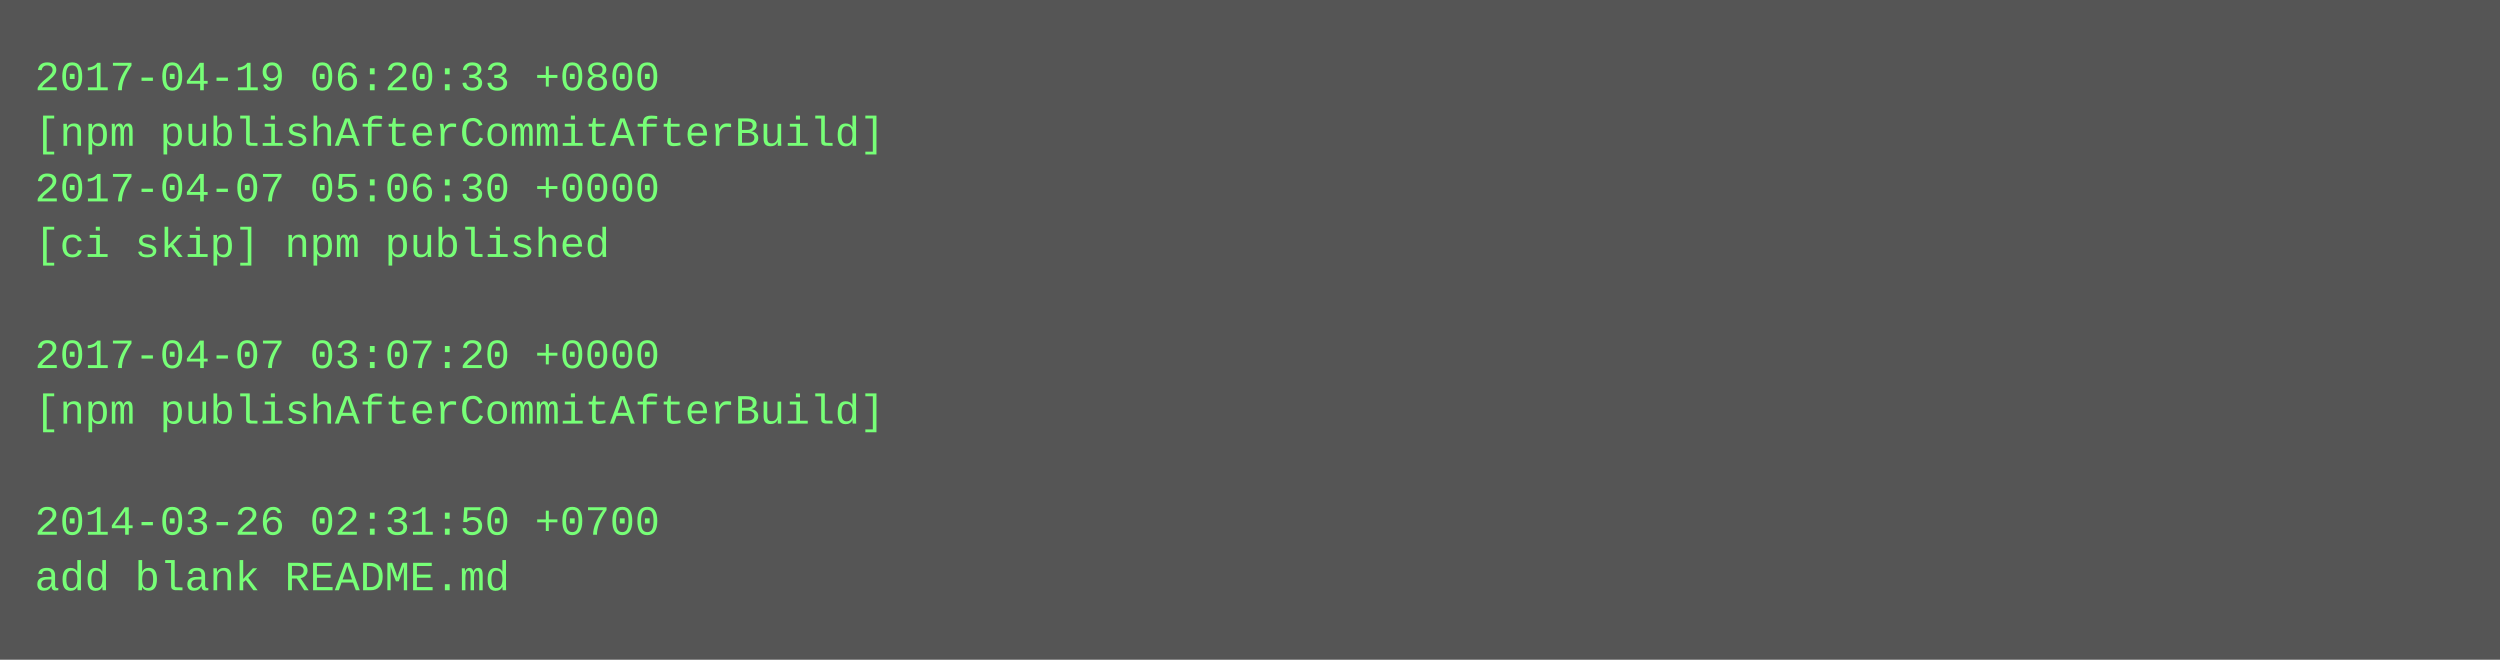
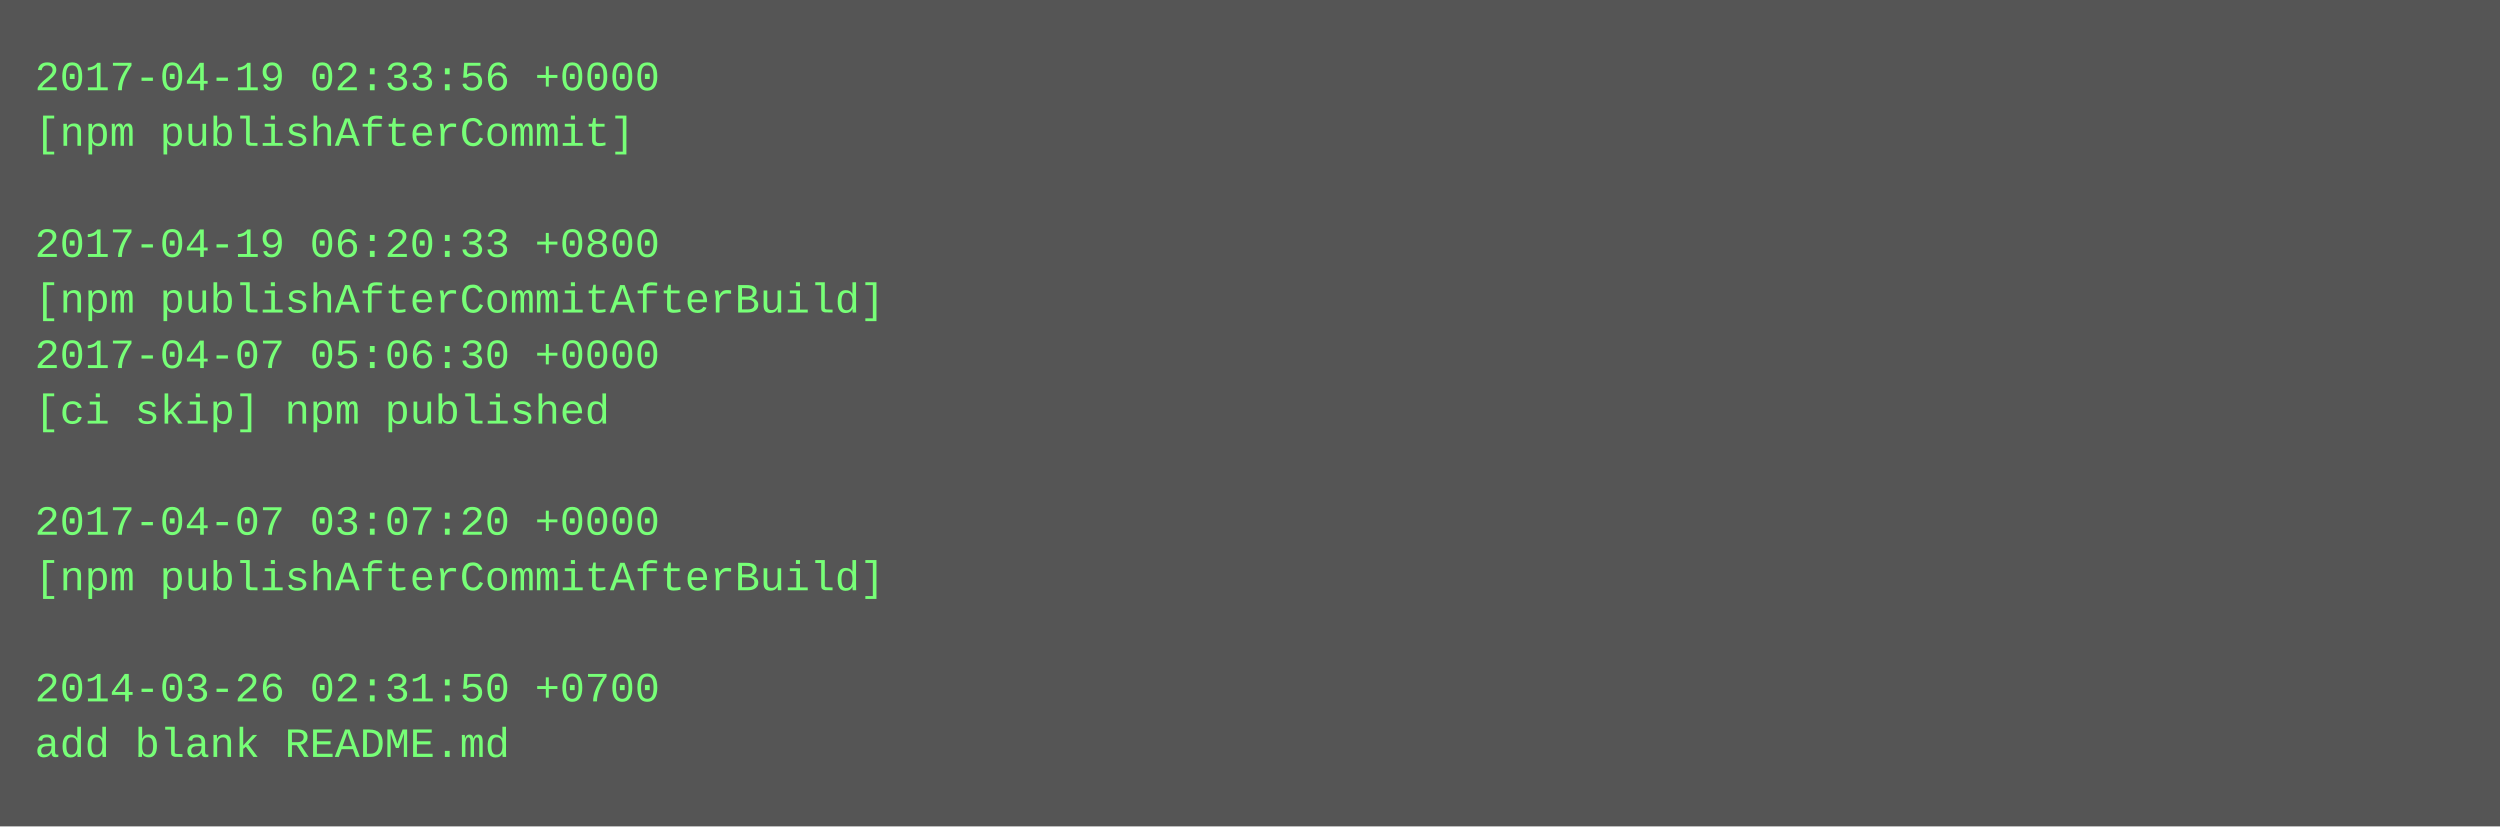
- <svg xmlns="http://www.w3.org/2000/svg" height="190" width="720">
-   <rect height="190" fill="#555" width="720" />
+ <svg xmlns="http://www.w3.org/2000/svg" height="238" width="720">
+   <rect height="238" fill="#555" width="720" />
  <text fill="#7f7" font-family="Courier New" font-size="12" xml:space="preserve">
-     <tspan x="10" y="26">2017-04-19 06:20:33 +0800</tspan>
-     <tspan x="10" y="42">[npm publishAfterCommitAfterBuild]</tspan>
-     <tspan x="10" y="58">2017-04-07 05:06:30 +0000</tspan>
-     <tspan x="10" y="74">[ci skip] npm published</tspan>
-     <tspan x="10" y="90" />
-     <tspan x="10" y="106">2017-04-07 03:07:20 +0000</tspan>
-     <tspan x="10" y="122">[npm publishAfterCommitAfterBuild]</tspan>
+     <tspan x="10" y="26">2017-04-19 02:33:56 +0000</tspan>
+     <tspan x="10" y="42">[npm publishAfterCommit]</tspan>
+     <tspan x="10" y="58" />
+     <tspan x="10" y="74">2017-04-19 06:20:33 +0800</tspan>
+     <tspan x="10" y="90">[npm publishAfterCommitAfterBuild]</tspan>
+     <tspan x="10" y="106">2017-04-07 05:06:30 +0000</tspan>
+     <tspan x="10" y="122">[ci skip] npm published</tspan>
    <tspan x="10" y="138" />
-     <tspan x="10" y="154">2014-03-26 02:31:50 +0700</tspan>
-     <tspan x="10" y="170">add blank README.md</tspan>
+     <tspan x="10" y="154">2017-04-07 03:07:20 +0000</tspan>
+     <tspan x="10" y="170">[npm publishAfterCommitAfterBuild]</tspan>
+     <tspan x="10" y="186" />
+     <tspan x="10" y="202">2014-03-26 02:31:50 +0700</tspan>
+     <tspan x="10" y="218">add blank README.md</tspan>
  </text>
</svg>
